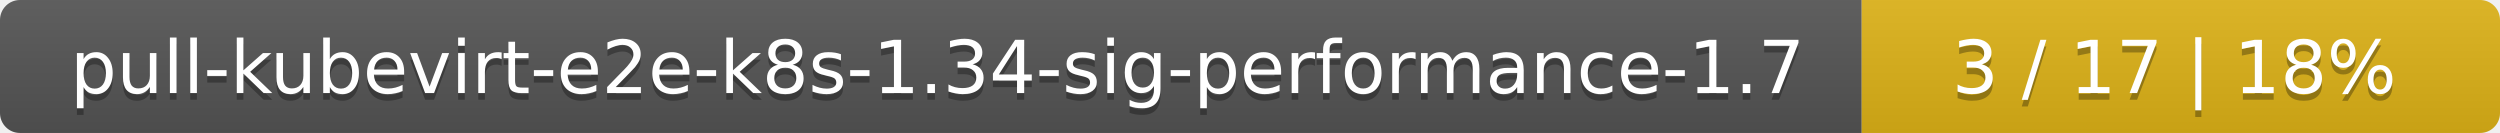
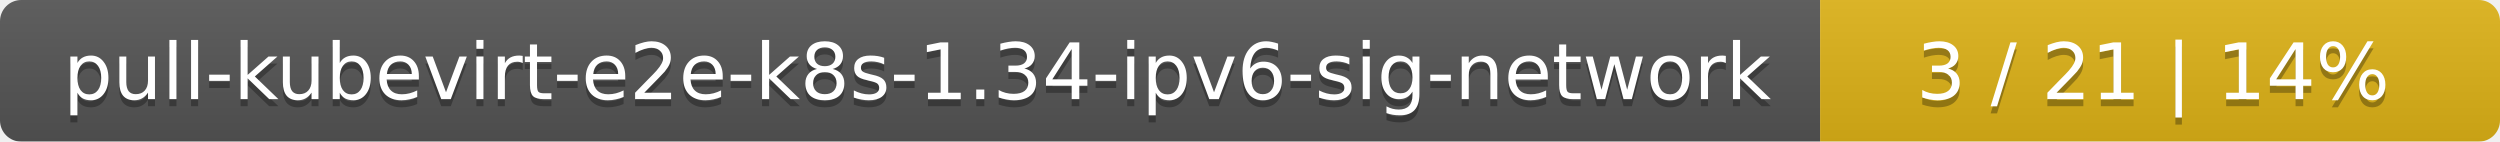
- <svg xmlns="http://www.w3.org/2000/svg" width="376" height="20">
+ <svg xmlns="http://www.w3.org/2000/svg" width="353" height="20">
  <linearGradient id="smooth" x2="0" y2="100%">
    <stop offset="0" stop-color="#bbb" stop-opacity=".1" />
    <stop offset="1" stop-opacity=".1" />
  </linearGradient>
  <mask id="round">
-     <rect width="376" height="20" rx="3" fill="#fff" />
+     <rect width="353" height="20" rx="3" fill="#fff" />
  </mask>
  <g mask="url(#round)">
-     <rect width="280" height="20" fill="#555" />
-     <rect x="280" width="96" height="20" fill="#dfb317" />
-     <rect width="376" height="20" fill="url(#smooth)" />
+     <rect width="257" height="20" fill="#555" />
+     <rect x="257" width="96" height="20" fill="#dfb317" />
+     <rect width="353" height="20" fill="url(#smooth)" />
  </g>
  <g fill="#fff" text-anchor="middle" font-family="DejaVu Sans,Verdana,Geneva,sans-serif" font-size="11">
-     <text x="141" y="15" fill="#010101" fill-opacity=".3">pull-kubevirt-e2e-k8s-1.34-sig-performance-1.7</text>
-     <text x="141" y="14">pull-kubevirt-e2e-k8s-1.34-sig-performance-1.7</text>
-     <text x="327" y="15" fill="#010101" fill-opacity=".3">3 / 17    |    18%</text>
-     <text x="327" y="14">3 / 17    |    18%</text>
+     <text x="129.5" y="15" fill="#010101" fill-opacity=".3">pull-kubevirt-e2e-k8s-1.34-ipv6-sig-network</text>
+     <text x="129.5" y="14">pull-kubevirt-e2e-k8s-1.34-ipv6-sig-network</text>
+     <text x="304" y="15" fill="#010101" fill-opacity=".3">3 / 21    |    14%</text>
+     <text x="304" y="14">3 / 21    |    14%</text>
  </g>
</svg>
